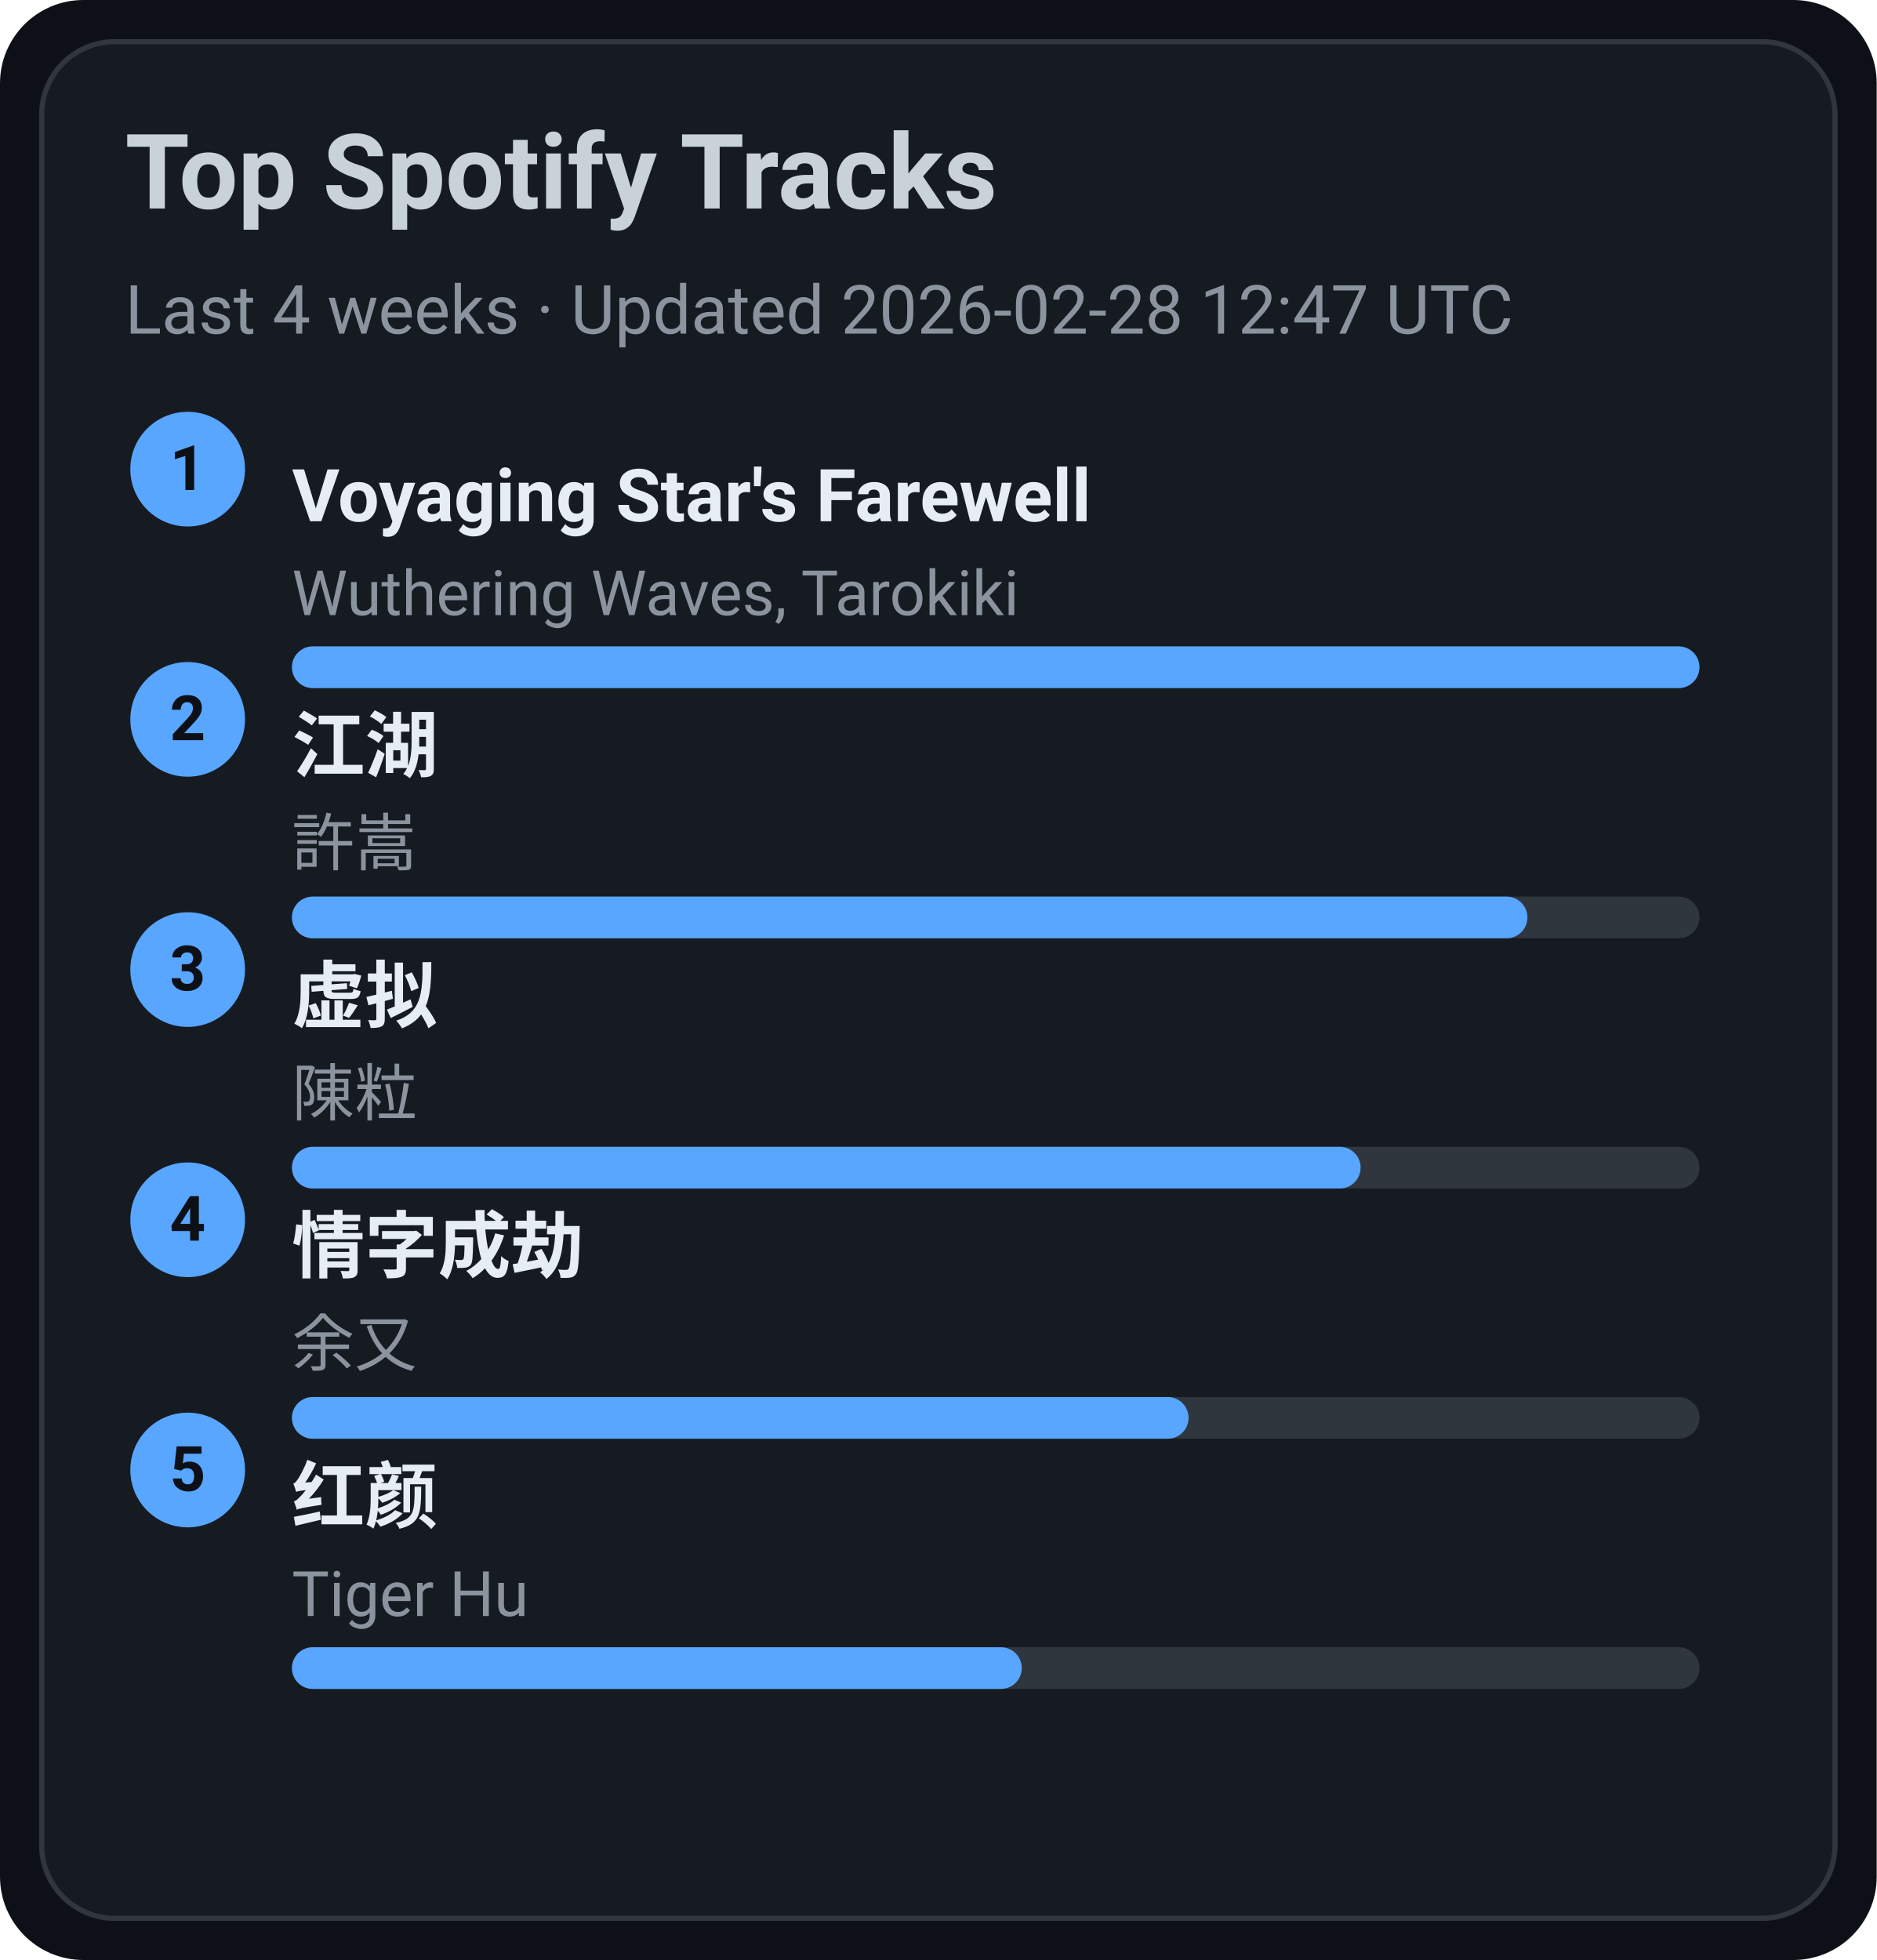
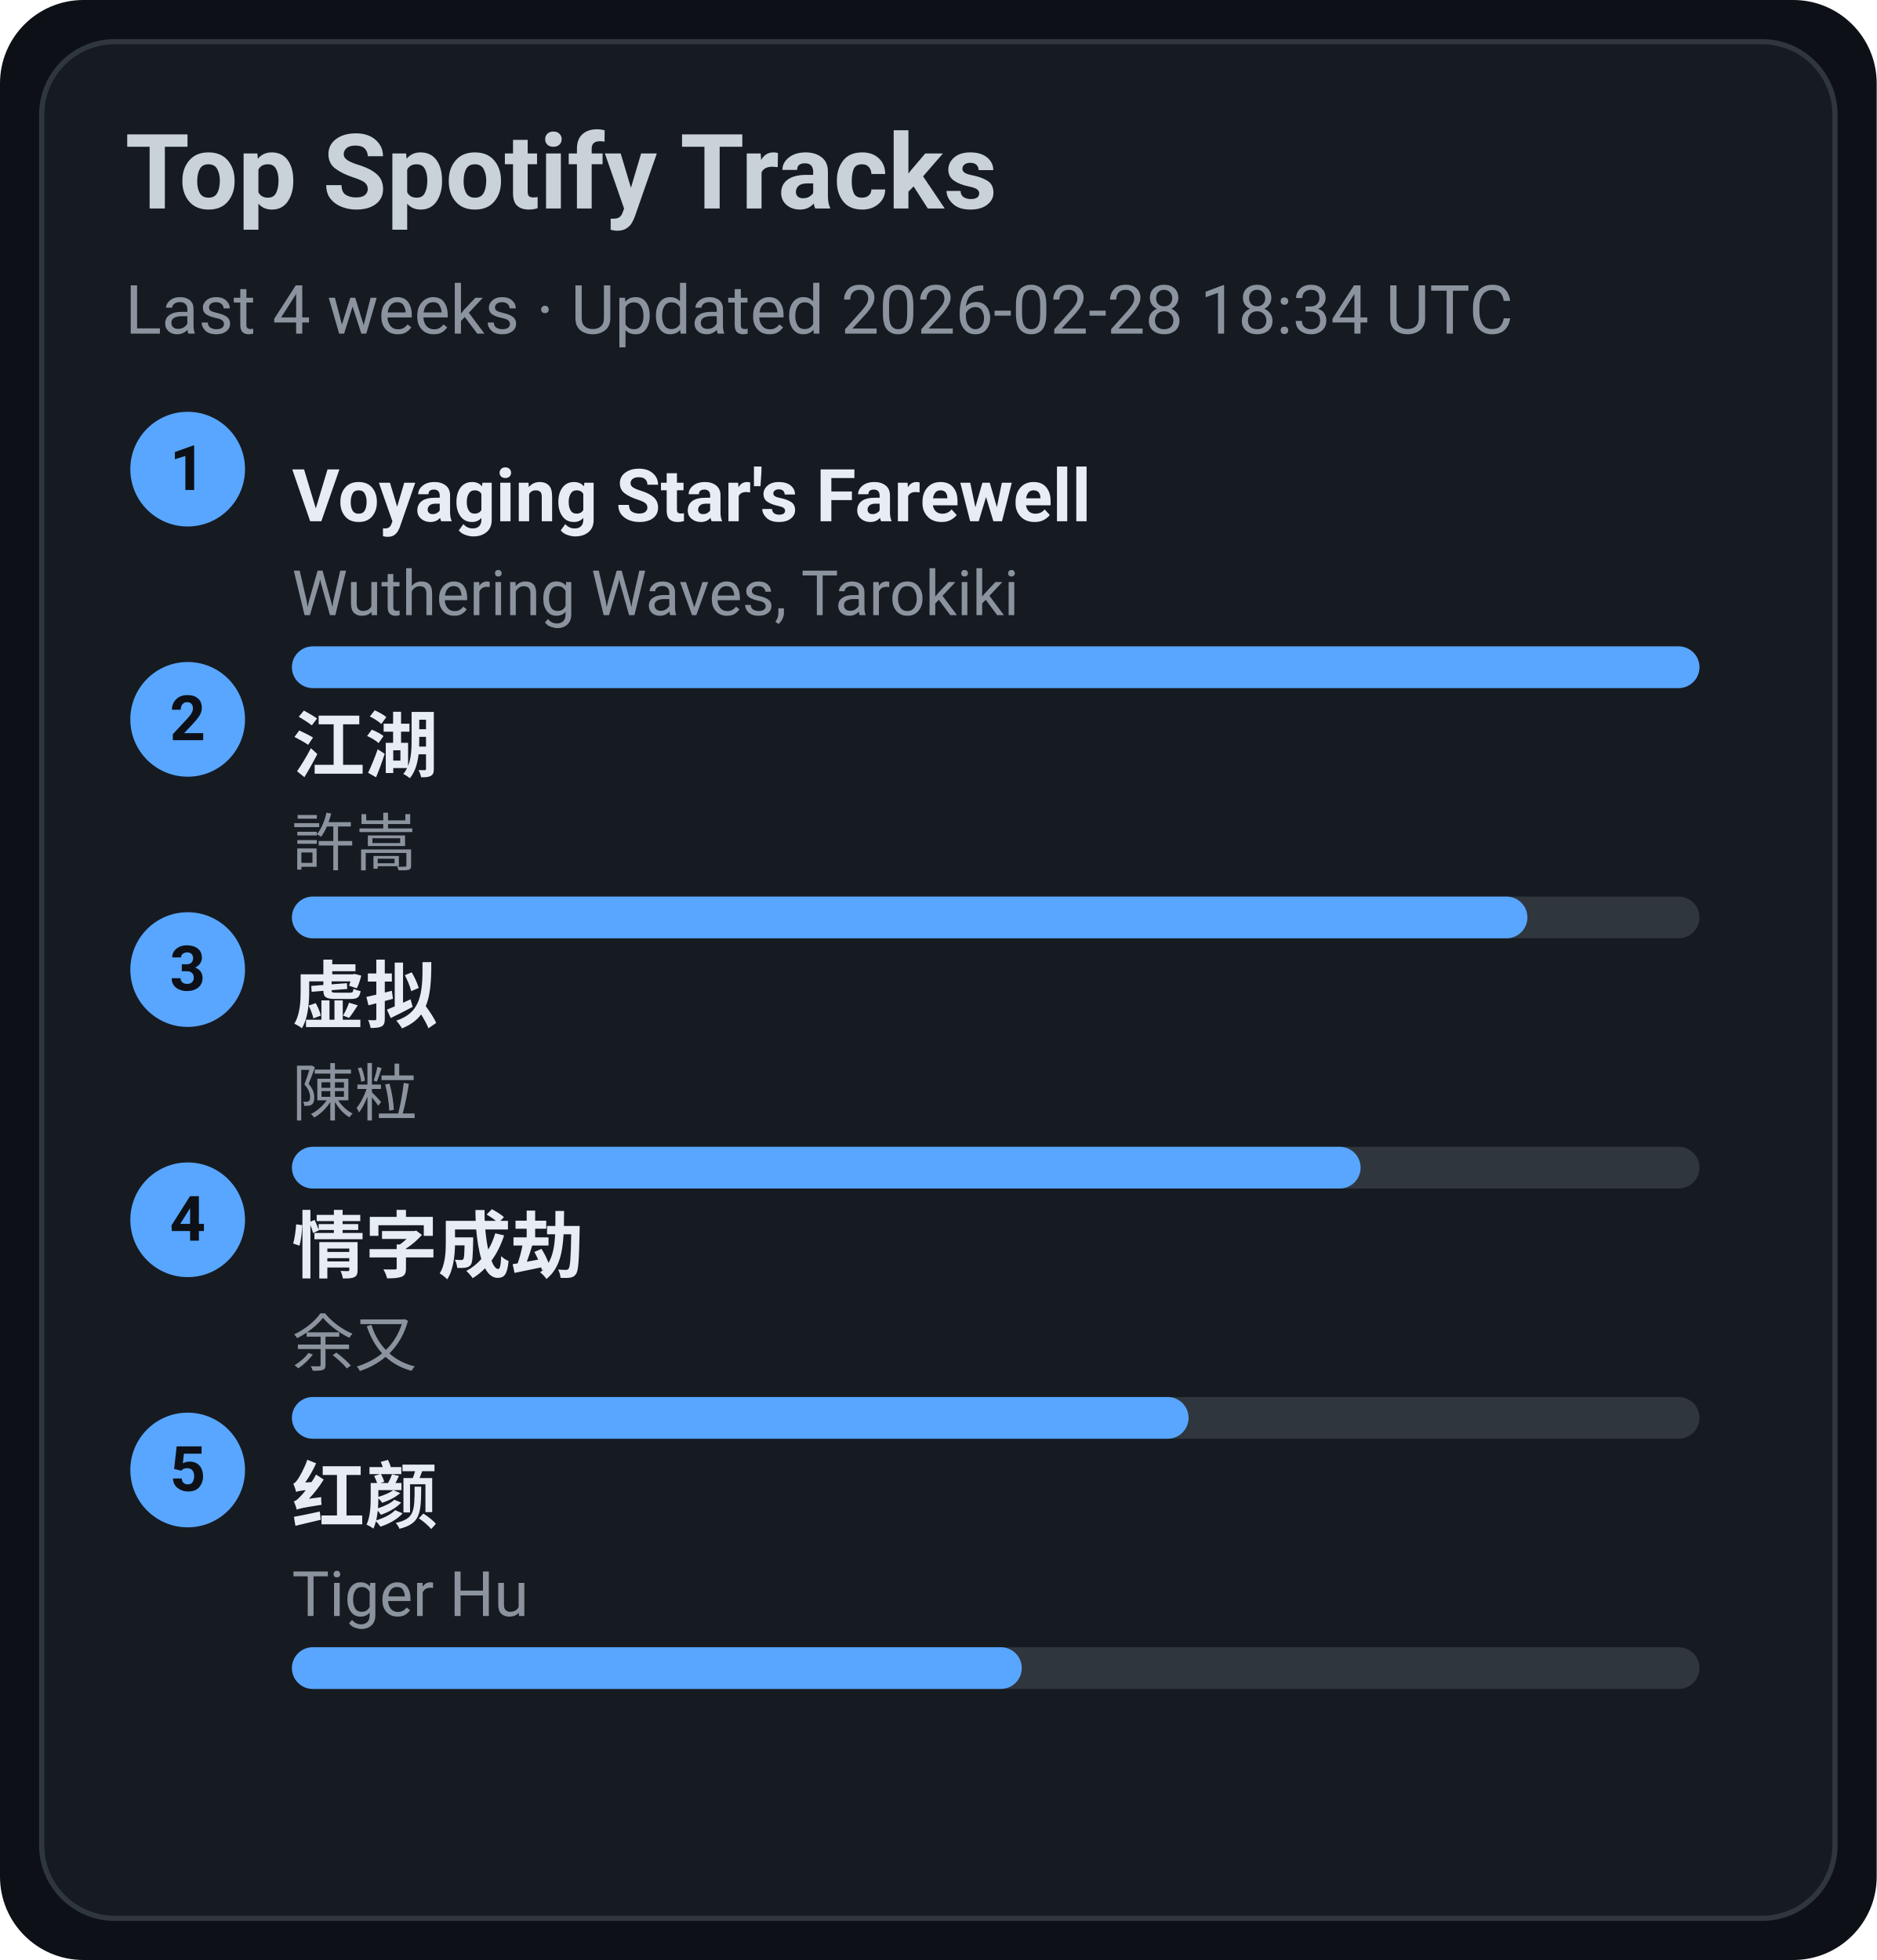
<svg xmlns="http://www.w3.org/2000/svg" width="360" height="376" viewBox="0 0 360 376">
  <style>text{font-family:-apple-system,BlinkMacSystemFont,Segoe UI,Roboto,Ubuntu,Helvetica Neue,Arial,Noto Sans,sans-serif}</style>
  <rect width="360" height="376" rx="16" fill="#0d1117" />
  <rect x="8" y="8" width="344" height="360" rx="14" fill="#161b22" stroke="#30363d" />
  <text x="24" y="40" font-size="20" fill="#c9d1d9" font-weight="600">Top Spotify Tracks</text>
-   <text x="24" y="64" font-size="13" fill="#8b949e">Last 4 weeks · Updated 2026-02-28 12:47 UTC</text>
+   <text x="24" y="64" font-size="13" fill="#8b949e">Last 4 weeks · Updated 2026-02-28 18:34 UTC</text>
  <circle cx="36" cy="90" r="11" fill="#58a6ff" />
  <text x="36" y="94" text-anchor="middle" font-size="12" fill="#0d1117" font-weight="700">1</text>
  <a href="https://open.spotify.com/track/3uI2KolgU1Pt41ywffsggr" target="_blank" rel="noopener noreferrer">
    <text x="56" y="100" font-size="14" fill="#e6edf3" font-weight="600">Voyaging Star's Farewell</text>
  </a>
  <text x="56" y="118" font-size="12" fill="#8b949e">Wuthering Waves, Tarokiki</text>
  <rect x="56" y="124" width="270" height="8" rx="4" fill="#30363d" />
  <rect x="56" y="124" width="270" height="8" rx="4" fill="#58a6ff" />
  <circle cx="36" cy="138" r="11" fill="#58a6ff" />
  <text x="36" y="142" text-anchor="middle" font-size="12" fill="#0d1117" font-weight="700">2</text>
  <a href="https://open.spotify.com/track/03PCdwqajii1xgp7WIozzC" target="_blank" rel="noopener noreferrer">
    <text x="56" y="148" font-size="14" fill="#e6edf3" font-weight="600">江湖</text>
  </a>
  <text x="56" y="166" font-size="12" fill="#8b949e">許嵩</text>
  <rect x="56" y="172" width="270" height="8" rx="4" fill="#30363d" />
  <rect x="56" y="172" width="237" height="8" rx="4" fill="#58a6ff" />
  <circle cx="36" cy="186" r="11" fill="#58a6ff" />
  <text x="36" y="190" text-anchor="middle" font-size="12" fill="#0d1117" font-weight="700">3</text>
  <a href="https://open.spotify.com/track/5l9sg05BhpfsdLfRvjGsAf" target="_blank" rel="noopener noreferrer">
    <text x="56" y="196" font-size="14" fill="#e6edf3" font-weight="600">虚拟</text>
  </a>
  <text x="56" y="214" font-size="12" fill="#8b949e">陳粒</text>
  <rect x="56" y="220" width="270" height="8" rx="4" fill="#30363d" />
  <rect x="56" y="220" width="205" height="8" rx="4" fill="#58a6ff" />
  <circle cx="36" cy="234" r="11" fill="#58a6ff" />
  <text x="36" y="238" text-anchor="middle" font-size="12" fill="#0d1117" font-weight="700">4</text>
  <a href="https://open.spotify.com/track/6PLof7Z5mvbp9im83J4m3m" target="_blank" rel="noopener noreferrer">
    <text x="56" y="244" font-size="14" fill="#e6edf3" font-weight="600">情字成劫</text>
  </a>
  <text x="56" y="262" font-size="12" fill="#8b949e">余又</text>
  <rect x="56" y="268" width="270" height="8" rx="4" fill="#30363d" />
  <rect x="56" y="268" width="172" height="8" rx="4" fill="#58a6ff" />
  <circle cx="36" cy="282" r="11" fill="#58a6ff" />
  <text x="36" y="286" text-anchor="middle" font-size="12" fill="#0d1117" font-weight="700">5</text>
  <a href="https://open.spotify.com/track/6Q7OE4tvrUOIvIDY2EC5Im" target="_blank" rel="noopener noreferrer">
    <text x="56" y="292" font-size="14" fill="#e6edf3" font-weight="600">红颜</text>
  </a>
  <text x="56" y="310" font-size="12" fill="#8b949e">Tiger Hu</text>
  <rect x="56" y="316" width="270" height="8" rx="4" fill="#30363d" />
  <rect x="56" y="316" width="140" height="8" rx="4" fill="#58a6ff" />
</svg>
